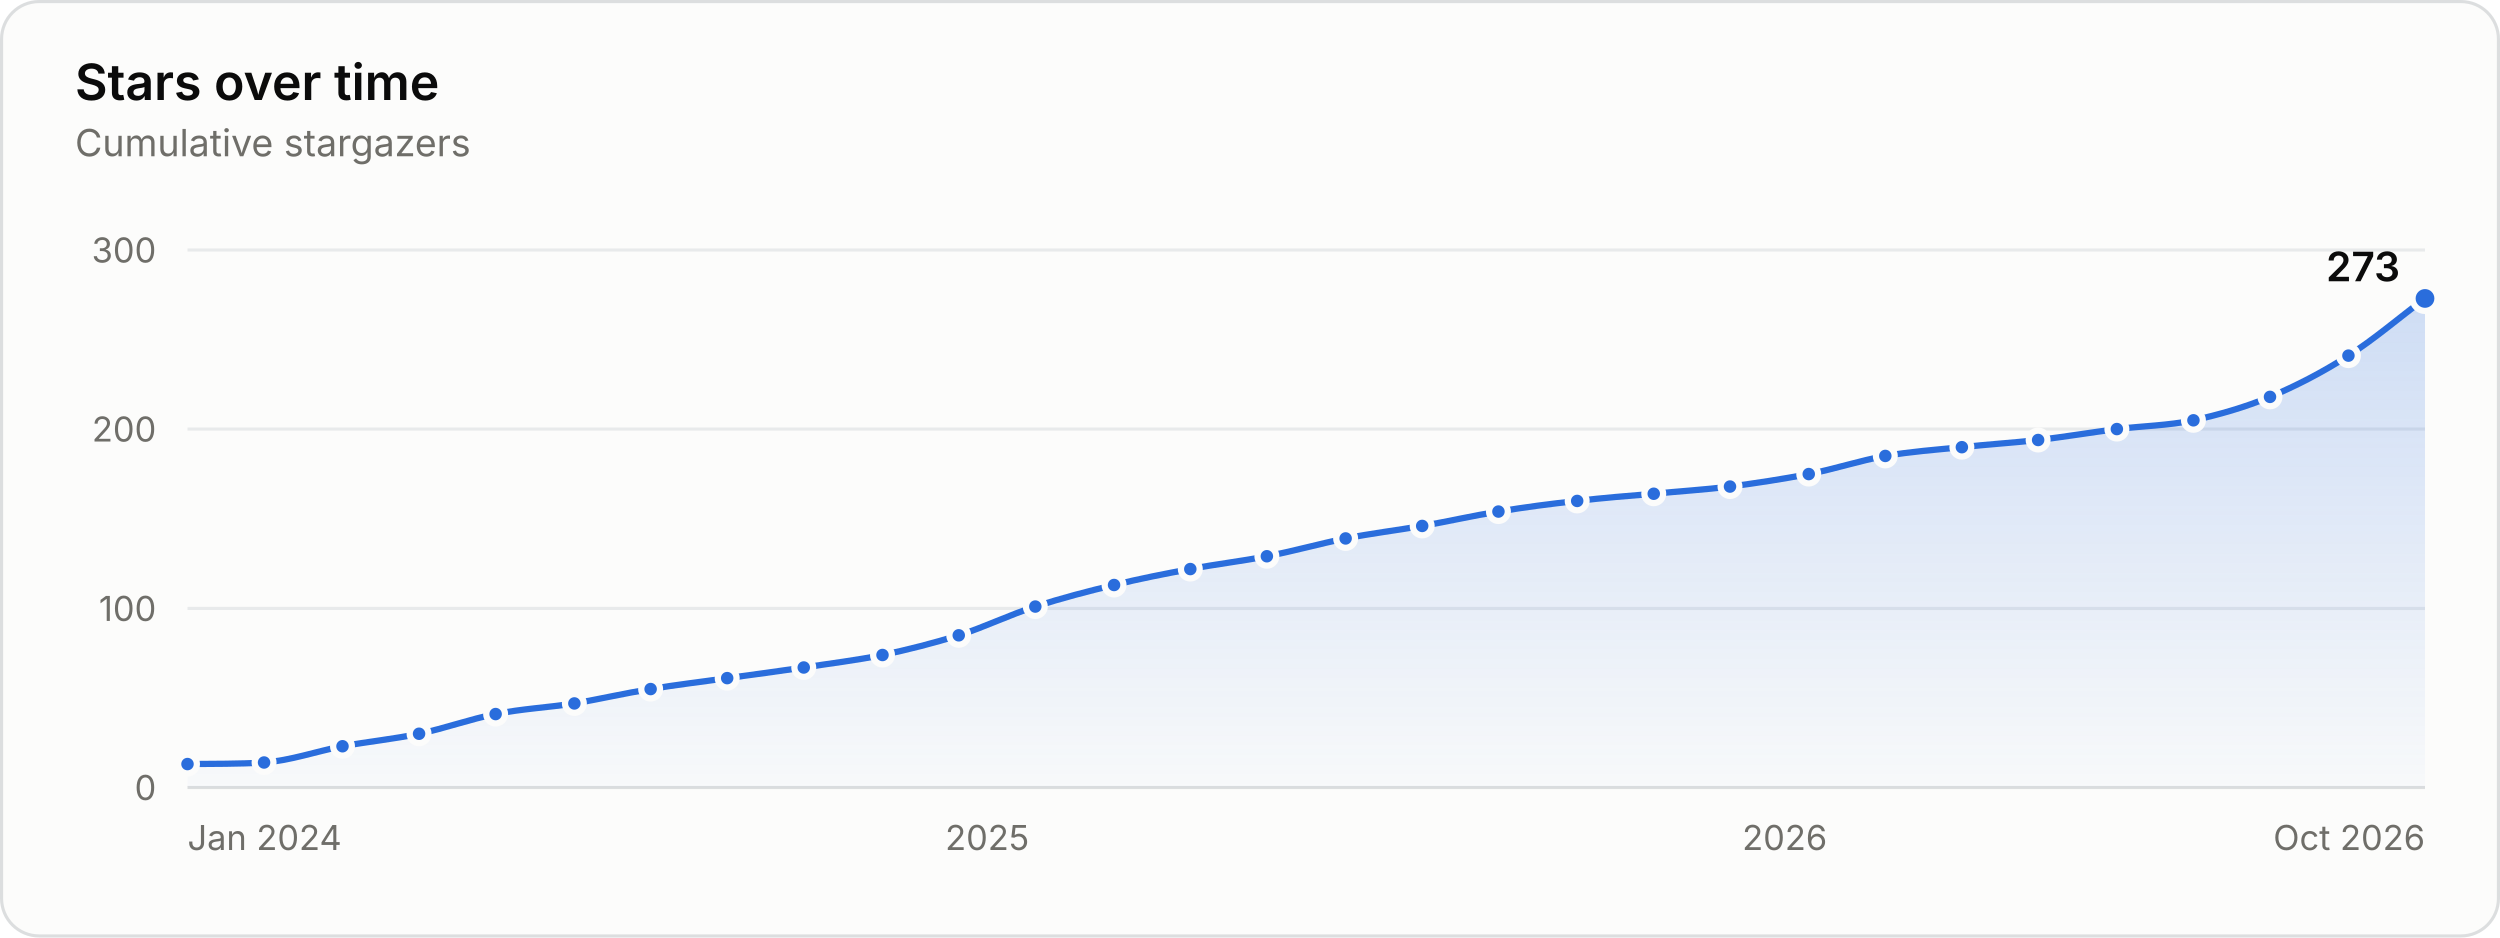
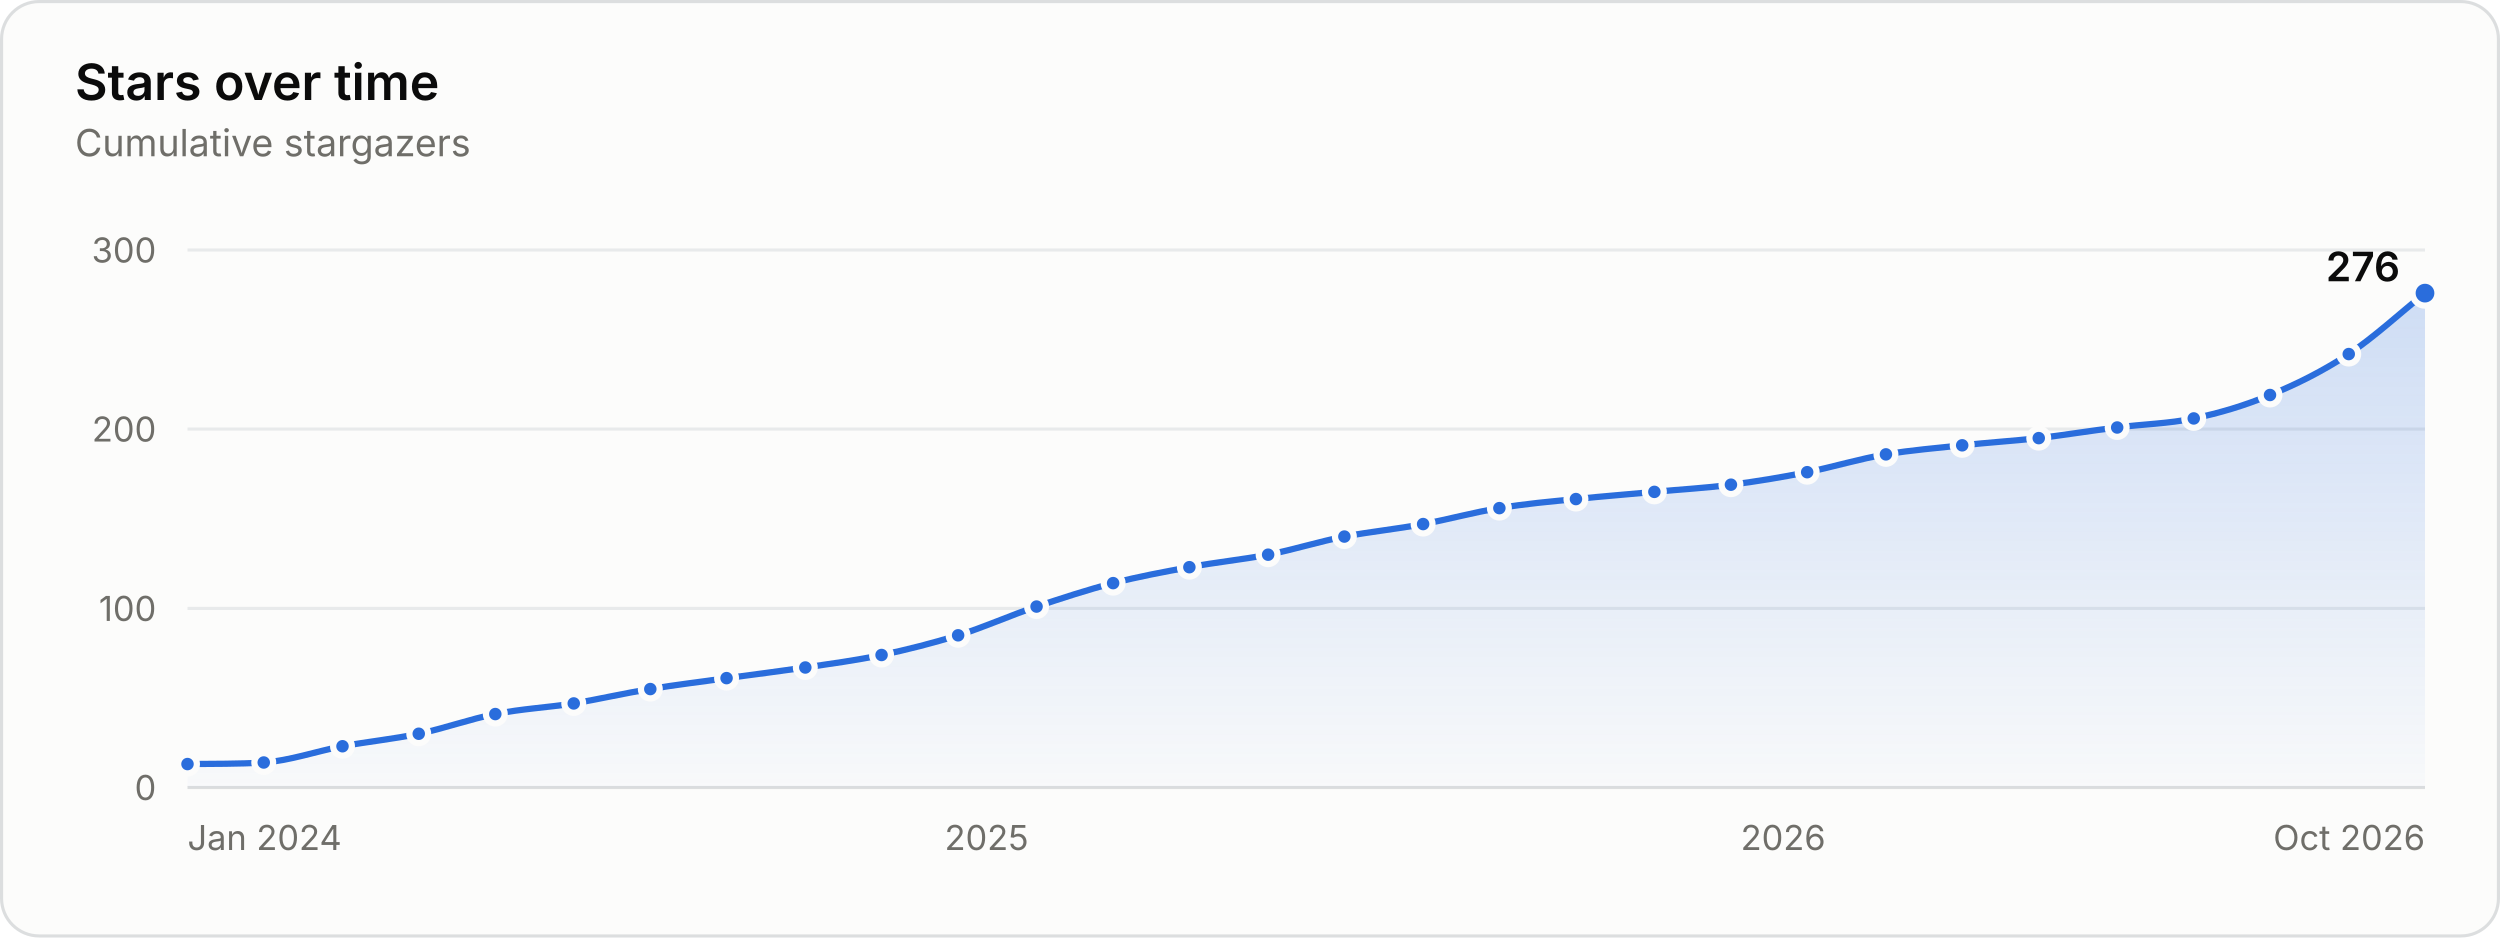
<svg xmlns="http://www.w3.org/2000/svg" width="800" height="300" viewBox="0 0 800 300" role="img" aria-labelledby="title desc">
  <rect x="0.5" y="0.5" width="799" height="299" rx="12" fill="#fcfcfb" stroke="#dcdedf" />
  <g font-family="&quot;IBM Plex Sans&quot;, system-ui, -apple-system, &quot;Segoe UI&quot;, sans-serif" font-size="11" fill="#52514e" style="font-variant-numeric:tabular-nums">
    <defs>
      <linearGradient id="stars-fade" x1="0" y1="0" x2="0" y2="1">
        <stop stop-color="#2a6ddc" stop-opacity="0.22" />
        <stop offset="1" stop-color="#2a6ddc" stop-opacity="0.02" />
      </linearGradient>
    </defs>
    <text x="24" y="32" fill="#0b0b0b" font-size="16" font-weight="600">Stars over time</text>
    <text x="24.0" y="50.0" fill="#6f6e69" font-size="12">Cumulative stargazers</text>
    <line x1="60.0" x2="776.0" y1="252.0" y2="252.0" stroke="#dcdedf" />
    <text x="50.0" y="256.0" fill="#6f6e69" text-anchor="end">0</text>
    <line x1="60.0" x2="776.0" y1="194.7" y2="194.7" stroke="#e8eaeb" />
    <text x="50.0" y="198.7" fill="#6f6e69" text-anchor="end">100</text>
    <line x1="60.0" x2="776.0" y1="137.3" y2="137.3" stroke="#e8eaeb" />
    <text x="50.0" y="141.3" fill="#6f6e69" text-anchor="end">200</text>
    <line x1="60.0" x2="776.0" y1="80.0" y2="80.0" stroke="#e8eaeb" />
    <text x="50.0" y="84.0" fill="#6f6e69" text-anchor="end">300</text>
    <text x="60.0" y="272.0" fill="#6f6e69">Jan 2024</text>
-     <text x="315.9" y="272.0" fill="#6f6e69" text-anchor="middle">2025</text>
-     <text x="571.1" y="272.0" fill="#6f6e69" text-anchor="middle">2026</text>
+     <text x="315.7" y="272.0" fill="#6f6e69" text-anchor="middle">2025</text>
+     <text x="570.6" y="272.0" fill="#6f6e69" text-anchor="middle">2026</text>
    <text x="776.0" y="272.0" fill="#6f6e69" text-anchor="end">Oct 2026</text>
-     <path d="M60.0 244.5C68.2 244.4 76.3 244.5 84.5 244.0C92.9 243.4 101.3 240.4 109.6 238.8C117.8 237.3 126.0 236.5 134.1 234.8C142.3 233.1 150.4 230.1 158.6 228.5C167.0 226.8 175.4 226.4 183.8 225.1C191.9 223.7 200.1 221.8 208.2 220.5C216.4 219.1 224.5 218.2 232.7 217.0C240.9 215.9 249.0 214.8 257.2 213.6C265.6 212.3 274.0 211.3 282.4 209.6C290.5 207.9 298.7 205.8 306.8 203.3C315.0 200.7 323.1 196.7 331.3 194.1C339.7 191.4 348.1 189.2 356.5 187.2C364.6 185.2 372.8 183.6 380.9 182.1C389.1 180.5 397.3 179.6 405.4 178.0C413.8 176.4 422.2 174.0 430.6 172.3C438.7 170.7 446.9 169.7 455.1 168.3C463.2 166.9 471.4 165.0 479.5 163.7C487.9 162.3 496.3 161.2 504.7 160.3C512.9 159.3 521.0 158.7 529.2 158.0C537.3 157.2 545.5 156.7 553.6 155.7C562.0 154.6 570.4 153.3 578.8 151.7C587.0 150.1 595.1 147.4 603.3 145.9C611.5 144.5 619.6 143.9 627.8 143.1C635.9 142.2 644.1 141.7 652.2 140.8C660.6 139.8 669.0 138.4 677.4 137.3C685.6 136.3 693.7 136.2 701.9 134.5C710.0 132.7 718.2 130.4 726.4 127.0C734.7 123.5 743.1 119.2 751.5 113.8C759.7 108.6 767.8 101.6 776.0 95.5L776.0 252.0L60.0 252.0Z" fill="url(#stars-fade)" />
-     <path d="M60.0 244.5C68.2 244.4 76.3 244.5 84.5 244.0C92.9 243.4 101.3 240.4 109.6 238.8C117.8 237.3 126.0 236.5 134.1 234.8C142.3 233.1 150.4 230.1 158.6 228.5C167.0 226.8 175.4 226.4 183.8 225.1C191.9 223.7 200.1 221.8 208.2 220.5C216.4 219.1 224.5 218.2 232.7 217.0C240.9 215.9 249.0 214.8 257.2 213.6C265.6 212.3 274.0 211.3 282.4 209.6C290.5 207.9 298.7 205.8 306.8 203.3C315.0 200.7 323.1 196.7 331.3 194.1C339.7 191.4 348.1 189.2 356.5 187.2C364.6 185.2 372.8 183.6 380.9 182.1C389.1 180.5 397.3 179.6 405.4 178.0C413.8 176.4 422.2 174.0 430.6 172.3C438.7 170.7 446.9 169.7 455.1 168.3C463.2 166.9 471.4 165.0 479.5 163.7C487.9 162.3 496.3 161.2 504.7 160.3C512.9 159.3 521.0 158.7 529.2 158.0C537.3 157.2 545.5 156.7 553.6 155.7C562.0 154.6 570.4 153.3 578.8 151.7C587.0 150.1 595.1 147.4 603.3 145.9C611.5 144.5 619.6 143.9 627.8 143.1C635.9 142.2 644.1 141.7 652.2 140.8C660.6 139.8 669.0 138.4 677.4 137.3C685.6 136.3 693.7 136.2 701.9 134.5C710.0 132.7 718.2 130.4 726.4 127.0C734.7 123.5 743.1 119.2 751.5 113.8C759.7 108.6 767.8 101.6 776.0 95.5" fill="none" stroke="#2a6ddc" stroke-width="2" stroke-linejoin="round" stroke-linecap="round" />
+     <path d="M60.0 244.5C68.1 244.4 76.3 244.5 84.4 244.0C92.8 243.4 101.2 240.4 109.6 238.8C117.7 237.3 125.9 236.5 134.0 234.8C142.2 233.1 150.3 230.1 158.5 228.5C166.9 226.8 175.3 226.4 183.6 225.1C191.8 223.7 199.9 221.8 208.1 220.5C216.2 219.1 224.4 218.2 232.5 217.0C240.9 215.9 249.3 214.8 257.7 213.6C265.8 212.4 274.0 211.3 282.1 209.6C290.3 207.9 298.4 205.8 306.6 203.3C315.0 200.7 323.3 196.9 331.7 194.1C339.9 191.4 348.0 188.7 356.2 186.6C364.3 184.5 372.5 183.0 380.6 181.5C389.0 179.9 397.4 179.1 405.8 177.5C413.9 175.9 422.1 173.3 430.2 171.7C438.6 170.1 447.0 169.3 455.4 167.7C463.5 166.2 471.7 163.9 479.8 162.6C488.0 161.2 496.1 160.5 504.3 159.7C512.7 158.8 521.0 158.2 529.4 157.4C537.6 156.6 545.7 156.2 553.9 155.1C562.0 154.1 570.2 152.7 578.3 151.1C586.7 149.4 595.1 146.8 603.5 145.4C611.6 144.0 619.8 143.4 627.9 142.5C636.1 141.6 644.2 141.1 652.4 140.2C660.7 139.2 669.1 137.8 677.5 136.8C685.7 135.7 693.8 135.6 702.0 133.9C710.1 132.2 718.3 129.8 726.4 126.4C734.8 123.0 743.2 118.8 751.6 113.3C759.7 107.9 767.9 100.3 776.0 93.8L776.0 252.0L60.0 252.0Z" fill="url(#stars-fade)" />
+     <path d="M60.0 244.5C68.1 244.4 76.3 244.5 84.4 244.0C92.8 243.4 101.2 240.4 109.6 238.8C117.7 237.3 125.9 236.5 134.0 234.8C142.2 233.1 150.3 230.1 158.5 228.5C166.9 226.8 175.3 226.4 183.6 225.1C191.8 223.7 199.9 221.8 208.1 220.5C216.2 219.1 224.4 218.2 232.5 217.0C240.9 215.9 249.3 214.8 257.7 213.6C265.8 212.4 274.0 211.3 282.1 209.6C290.3 207.9 298.4 205.8 306.6 203.3C315.0 200.7 323.3 196.9 331.7 194.1C339.9 191.4 348.0 188.7 356.2 186.6C364.3 184.5 372.5 183.0 380.6 181.5C389.0 179.9 397.4 179.1 405.8 177.5C413.9 175.9 422.1 173.3 430.2 171.7C438.6 170.1 447.0 169.3 455.4 167.7C463.5 166.2 471.7 163.9 479.8 162.6C488.0 161.2 496.1 160.5 504.3 159.7C512.7 158.8 521.0 158.2 529.4 157.4C537.6 156.6 545.7 156.2 553.9 155.1C562.0 154.1 570.2 152.7 578.3 151.1C586.7 149.4 595.1 146.8 603.5 145.4C611.6 144.0 619.8 143.4 627.9 142.5C636.1 141.6 644.2 141.1 652.4 140.2C660.7 139.2 669.1 137.8 677.5 136.8C685.7 135.7 693.8 135.6 702.0 133.9C710.1 132.2 718.3 129.8 726.4 126.4C734.8 123.0 743.2 118.8 751.6 113.3C759.7 107.9 767.9 100.3 776.0 93.8" fill="none" stroke="#2a6ddc" stroke-width="2" stroke-linejoin="round" stroke-linecap="round" />
    <circle cx="60.0" cy="244.5" r="3" fill="#2a6ddc" stroke="#fcfcfb" stroke-width="2" />
-     <circle cx="84.5" cy="244.0" r="3" fill="#2a6ddc" stroke="#fcfcfb" stroke-width="2" />
+     <circle cx="84.4" cy="244.0" r="3" fill="#2a6ddc" stroke="#fcfcfb" stroke-width="2" />
    <circle cx="109.6" cy="238.8" r="3" fill="#2a6ddc" stroke="#fcfcfb" stroke-width="2" />
-     <circle cx="134.1" cy="234.8" r="3" fill="#2a6ddc" stroke="#fcfcfb" stroke-width="2" />
-     <circle cx="158.6" cy="228.5" r="3" fill="#2a6ddc" stroke="#fcfcfb" stroke-width="2" />
-     <circle cx="183.8" cy="225.1" r="3" fill="#2a6ddc" stroke="#fcfcfb" stroke-width="2" />
-     <circle cx="208.2" cy="220.5" r="3" fill="#2a6ddc" stroke="#fcfcfb" stroke-width="2" />
-     <circle cx="232.7" cy="217.0" r="3" fill="#2a6ddc" stroke="#fcfcfb" stroke-width="2" />
-     <circle cx="257.2" cy="213.6" r="3" fill="#2a6ddc" stroke="#fcfcfb" stroke-width="2" />
-     <circle cx="282.4" cy="209.6" r="3" fill="#2a6ddc" stroke="#fcfcfb" stroke-width="2" />
-     <circle cx="306.8" cy="203.3" r="3" fill="#2a6ddc" stroke="#fcfcfb" stroke-width="2" />
-     <circle cx="331.3" cy="194.1" r="3" fill="#2a6ddc" stroke="#fcfcfb" stroke-width="2" />
-     <circle cx="356.5" cy="187.2" r="3" fill="#2a6ddc" stroke="#fcfcfb" stroke-width="2" />
-     <circle cx="380.9" cy="182.1" r="3" fill="#2a6ddc" stroke="#fcfcfb" stroke-width="2" />
-     <circle cx="405.4" cy="178.0" r="3" fill="#2a6ddc" stroke="#fcfcfb" stroke-width="2" />
-     <circle cx="430.6" cy="172.3" r="3" fill="#2a6ddc" stroke="#fcfcfb" stroke-width="2" />
-     <circle cx="455.1" cy="168.3" r="3" fill="#2a6ddc" stroke="#fcfcfb" stroke-width="2" />
-     <circle cx="479.5" cy="163.7" r="3" fill="#2a6ddc" stroke="#fcfcfb" stroke-width="2" />
-     <circle cx="504.7" cy="160.3" r="3" fill="#2a6ddc" stroke="#fcfcfb" stroke-width="2" />
-     <circle cx="529.2" cy="158.0" r="3" fill="#2a6ddc" stroke="#fcfcfb" stroke-width="2" />
-     <circle cx="553.6" cy="155.7" r="3" fill="#2a6ddc" stroke="#fcfcfb" stroke-width="2" />
-     <circle cx="578.8" cy="151.7" r="3" fill="#2a6ddc" stroke="#fcfcfb" stroke-width="2" />
-     <circle cx="603.3" cy="145.9" r="3" fill="#2a6ddc" stroke="#fcfcfb" stroke-width="2" />
-     <circle cx="627.8" cy="143.1" r="3" fill="#2a6ddc" stroke="#fcfcfb" stroke-width="2" />
-     <circle cx="652.2" cy="140.8" r="3" fill="#2a6ddc" stroke="#fcfcfb" stroke-width="2" />
-     <circle cx="677.4" cy="137.3" r="3" fill="#2a6ddc" stroke="#fcfcfb" stroke-width="2" />
-     <circle cx="701.9" cy="134.5" r="3" fill="#2a6ddc" stroke="#fcfcfb" stroke-width="2" />
-     <circle cx="726.4" cy="127.0" r="3" fill="#2a6ddc" stroke="#fcfcfb" stroke-width="2" />
-     <circle cx="751.5" cy="113.8" r="3" fill="#2a6ddc" stroke="#fcfcfb" stroke-width="2" />
-     <circle cx="776.0" cy="95.5" r="4" fill="#2a6ddc" stroke="#fcfcfb" stroke-width="2" />
-     <text x="768.0" y="90.0" fill="#0b0b0b" text-anchor="end" font-size="13" font-weight="600">273</text>
+     <circle cx="134.0" cy="234.8" r="3" fill="#2a6ddc" stroke="#fcfcfb" stroke-width="2" />
+     <circle cx="158.5" cy="228.5" r="3" fill="#2a6ddc" stroke="#fcfcfb" stroke-width="2" />
+     <circle cx="183.6" cy="225.1" r="3" fill="#2a6ddc" stroke="#fcfcfb" stroke-width="2" />
+     <circle cx="208.1" cy="220.5" r="3" fill="#2a6ddc" stroke="#fcfcfb" stroke-width="2" />
+     <circle cx="232.5" cy="217.0" r="3" fill="#2a6ddc" stroke="#fcfcfb" stroke-width="2" />
+     <circle cx="257.7" cy="213.6" r="3" fill="#2a6ddc" stroke="#fcfcfb" stroke-width="2" />
+     <circle cx="282.1" cy="209.6" r="3" fill="#2a6ddc" stroke="#fcfcfb" stroke-width="2" />
+     <circle cx="306.6" cy="203.3" r="3" fill="#2a6ddc" stroke="#fcfcfb" stroke-width="2" />
+     <circle cx="331.7" cy="194.1" r="3" fill="#2a6ddc" stroke="#fcfcfb" stroke-width="2" />
+     <circle cx="356.2" cy="186.6" r="3" fill="#2a6ddc" stroke="#fcfcfb" stroke-width="2" />
+     <circle cx="380.6" cy="181.5" r="3" fill="#2a6ddc" stroke="#fcfcfb" stroke-width="2" />
+     <circle cx="405.8" cy="177.5" r="3" fill="#2a6ddc" stroke="#fcfcfb" stroke-width="2" />
+     <circle cx="430.2" cy="171.7" r="3" fill="#2a6ddc" stroke="#fcfcfb" stroke-width="2" />
+     <circle cx="455.4" cy="167.7" r="3" fill="#2a6ddc" stroke="#fcfcfb" stroke-width="2" />
+     <circle cx="479.8" cy="162.6" r="3" fill="#2a6ddc" stroke="#fcfcfb" stroke-width="2" />
+     <circle cx="504.3" cy="159.7" r="3" fill="#2a6ddc" stroke="#fcfcfb" stroke-width="2" />
+     <circle cx="529.4" cy="157.4" r="3" fill="#2a6ddc" stroke="#fcfcfb" stroke-width="2" />
+     <circle cx="553.9" cy="155.1" r="3" fill="#2a6ddc" stroke="#fcfcfb" stroke-width="2" />
+     <circle cx="578.3" cy="151.1" r="3" fill="#2a6ddc" stroke="#fcfcfb" stroke-width="2" />
+     <circle cx="603.5" cy="145.4" r="3" fill="#2a6ddc" stroke="#fcfcfb" stroke-width="2" />
+     <circle cx="627.9" cy="142.5" r="3" fill="#2a6ddc" stroke="#fcfcfb" stroke-width="2" />
+     <circle cx="652.4" cy="140.2" r="3" fill="#2a6ddc" stroke="#fcfcfb" stroke-width="2" />
+     <circle cx="677.5" cy="136.8" r="3" fill="#2a6ddc" stroke="#fcfcfb" stroke-width="2" />
+     <circle cx="702.0" cy="133.9" r="3" fill="#2a6ddc" stroke="#fcfcfb" stroke-width="2" />
+     <circle cx="726.4" cy="126.4" r="3" fill="#2a6ddc" stroke="#fcfcfb" stroke-width="2" />
+     <circle cx="751.6" cy="113.3" r="3" fill="#2a6ddc" stroke="#fcfcfb" stroke-width="2" />
+     <circle cx="776.0" cy="93.8" r="4" fill="#2a6ddc" stroke="#fcfcfb" stroke-width="2" />
+     <text x="768.0" y="90.0" fill="#0b0b0b" text-anchor="end" font-size="13" font-weight="600">276</text>
    <rect x="60.0" y="80" width="12.2" height="172" fill-opacity="0" />
    <rect x="72.2" y="80" width="24.8" height="172" fill-opacity="0" />
-     <rect x="97.1" y="80" width="24.8" height="172" fill-opacity="0" />
-     <rect x="121.9" y="80" width="24.5" height="172" fill-opacity="0" />
-     <rect x="146.4" y="80" width="24.8" height="172" fill-opacity="0" />
-     <rect x="171.2" y="80" width="24.8" height="172" fill-opacity="0" />
-     <rect x="196.0" y="80" width="24.5" height="172" fill-opacity="0" />
-     <rect x="220.5" y="80" width="24.5" height="172" fill-opacity="0" />
-     <rect x="244.9" y="80" width="24.8" height="172" fill-opacity="0" />
-     <rect x="269.8" y="80" width="24.8" height="172" fill-opacity="0" />
-     <rect x="294.6" y="80" width="24.5" height="172" fill-opacity="0" />
-     <rect x="319.1" y="80" width="24.8" height="172" fill-opacity="0" />
-     <rect x="343.9" y="80" width="24.8" height="172" fill-opacity="0" />
-     <rect x="368.7" y="80" width="24.5" height="172" fill-opacity="0" />
+     <rect x="97.0" y="80" width="24.8" height="172" fill-opacity="0" />
+     <rect x="121.8" y="80" width="24.4" height="172" fill-opacity="0" />
+     <rect x="146.3" y="80" width="24.8" height="172" fill-opacity="0" />
+     <rect x="171.1" y="80" width="24.8" height="172" fill-opacity="0" />
+     <rect x="195.9" y="80" width="24.4" height="172" fill-opacity="0" />
+     <rect x="220.3" y="80" width="24.8" height="172" fill-opacity="0" />
+     <rect x="245.1" y="80" width="24.8" height="172" fill-opacity="0" />
+     <rect x="269.9" y="80" width="24.4" height="172" fill-opacity="0" />
+     <rect x="294.4" y="80" width="24.8" height="172" fill-opacity="0" />
+     <rect x="319.2" y="80" width="24.8" height="172" fill-opacity="0" />
+     <rect x="344.0" y="80" width="24.4" height="172" fill-opacity="0" />
+     <rect x="368.4" y="80" width="24.8" height="172" fill-opacity="0" />
    <rect x="393.2" y="80" width="24.8" height="172" fill-opacity="0" />
    <rect x="418.0" y="80" width="24.8" height="172" fill-opacity="0" />
-     <rect x="442.8" y="80" width="24.5" height="172" fill-opacity="0" />
-     <rect x="467.3" y="80" width="24.8" height="172" fill-opacity="0" />
-     <rect x="492.1" y="80" width="24.8" height="172" fill-opacity="0" />
-     <rect x="516.9" y="80" width="24.5" height="172" fill-opacity="0" />
-     <rect x="541.4" y="80" width="24.8" height="172" fill-opacity="0" />
-     <rect x="566.2" y="80" width="24.8" height="172" fill-opacity="0" />
-     <rect x="591.1" y="80" width="24.5" height="172" fill-opacity="0" />
-     <rect x="615.5" y="80" width="24.5" height="172" fill-opacity="0" />
-     <rect x="640.0" y="80" width="24.8" height="172" fill-opacity="0" />
-     <rect x="664.8" y="80" width="24.8" height="172" fill-opacity="0" />
-     <rect x="689.6" y="80" width="24.5" height="172" fill-opacity="0" />
-     <rect x="714.1" y="80" width="24.8" height="172" fill-opacity="0" />
-     <rect x="738.9" y="80" width="24.8" height="172" fill-opacity="0" />
+     <rect x="442.8" y="80" width="24.8" height="172" fill-opacity="0" />
+     <rect x="467.6" y="80" width="24.4" height="172" fill-opacity="0" />
+     <rect x="492.0" y="80" width="24.8" height="172" fill-opacity="0" />
+     <rect x="516.8" y="80" width="24.8" height="172" fill-opacity="0" />
+     <rect x="541.6" y="80" width="24.4" height="172" fill-opacity="0" />
+     <rect x="566.1" y="80" width="24.8" height="172" fill-opacity="0" />
+     <rect x="590.9" y="80" width="24.8" height="172" fill-opacity="0" />
+     <rect x="615.7" y="80" width="24.4" height="172" fill-opacity="0" />
+     <rect x="640.1" y="80" width="24.8" height="172" fill-opacity="0" />
+     <rect x="664.9" y="80" width="24.8" height="172" fill-opacity="0" />
+     <rect x="689.7" y="80" width="24.4" height="172" fill-opacity="0" />
+     <rect x="714.2" y="80" width="24.8" height="172" fill-opacity="0" />
+     <rect x="739.0" y="80" width="24.8" height="172" fill-opacity="0" />
    <rect x="763.8" y="80" width="12.2" height="172" fill-opacity="0" />
  </g>
</svg>
